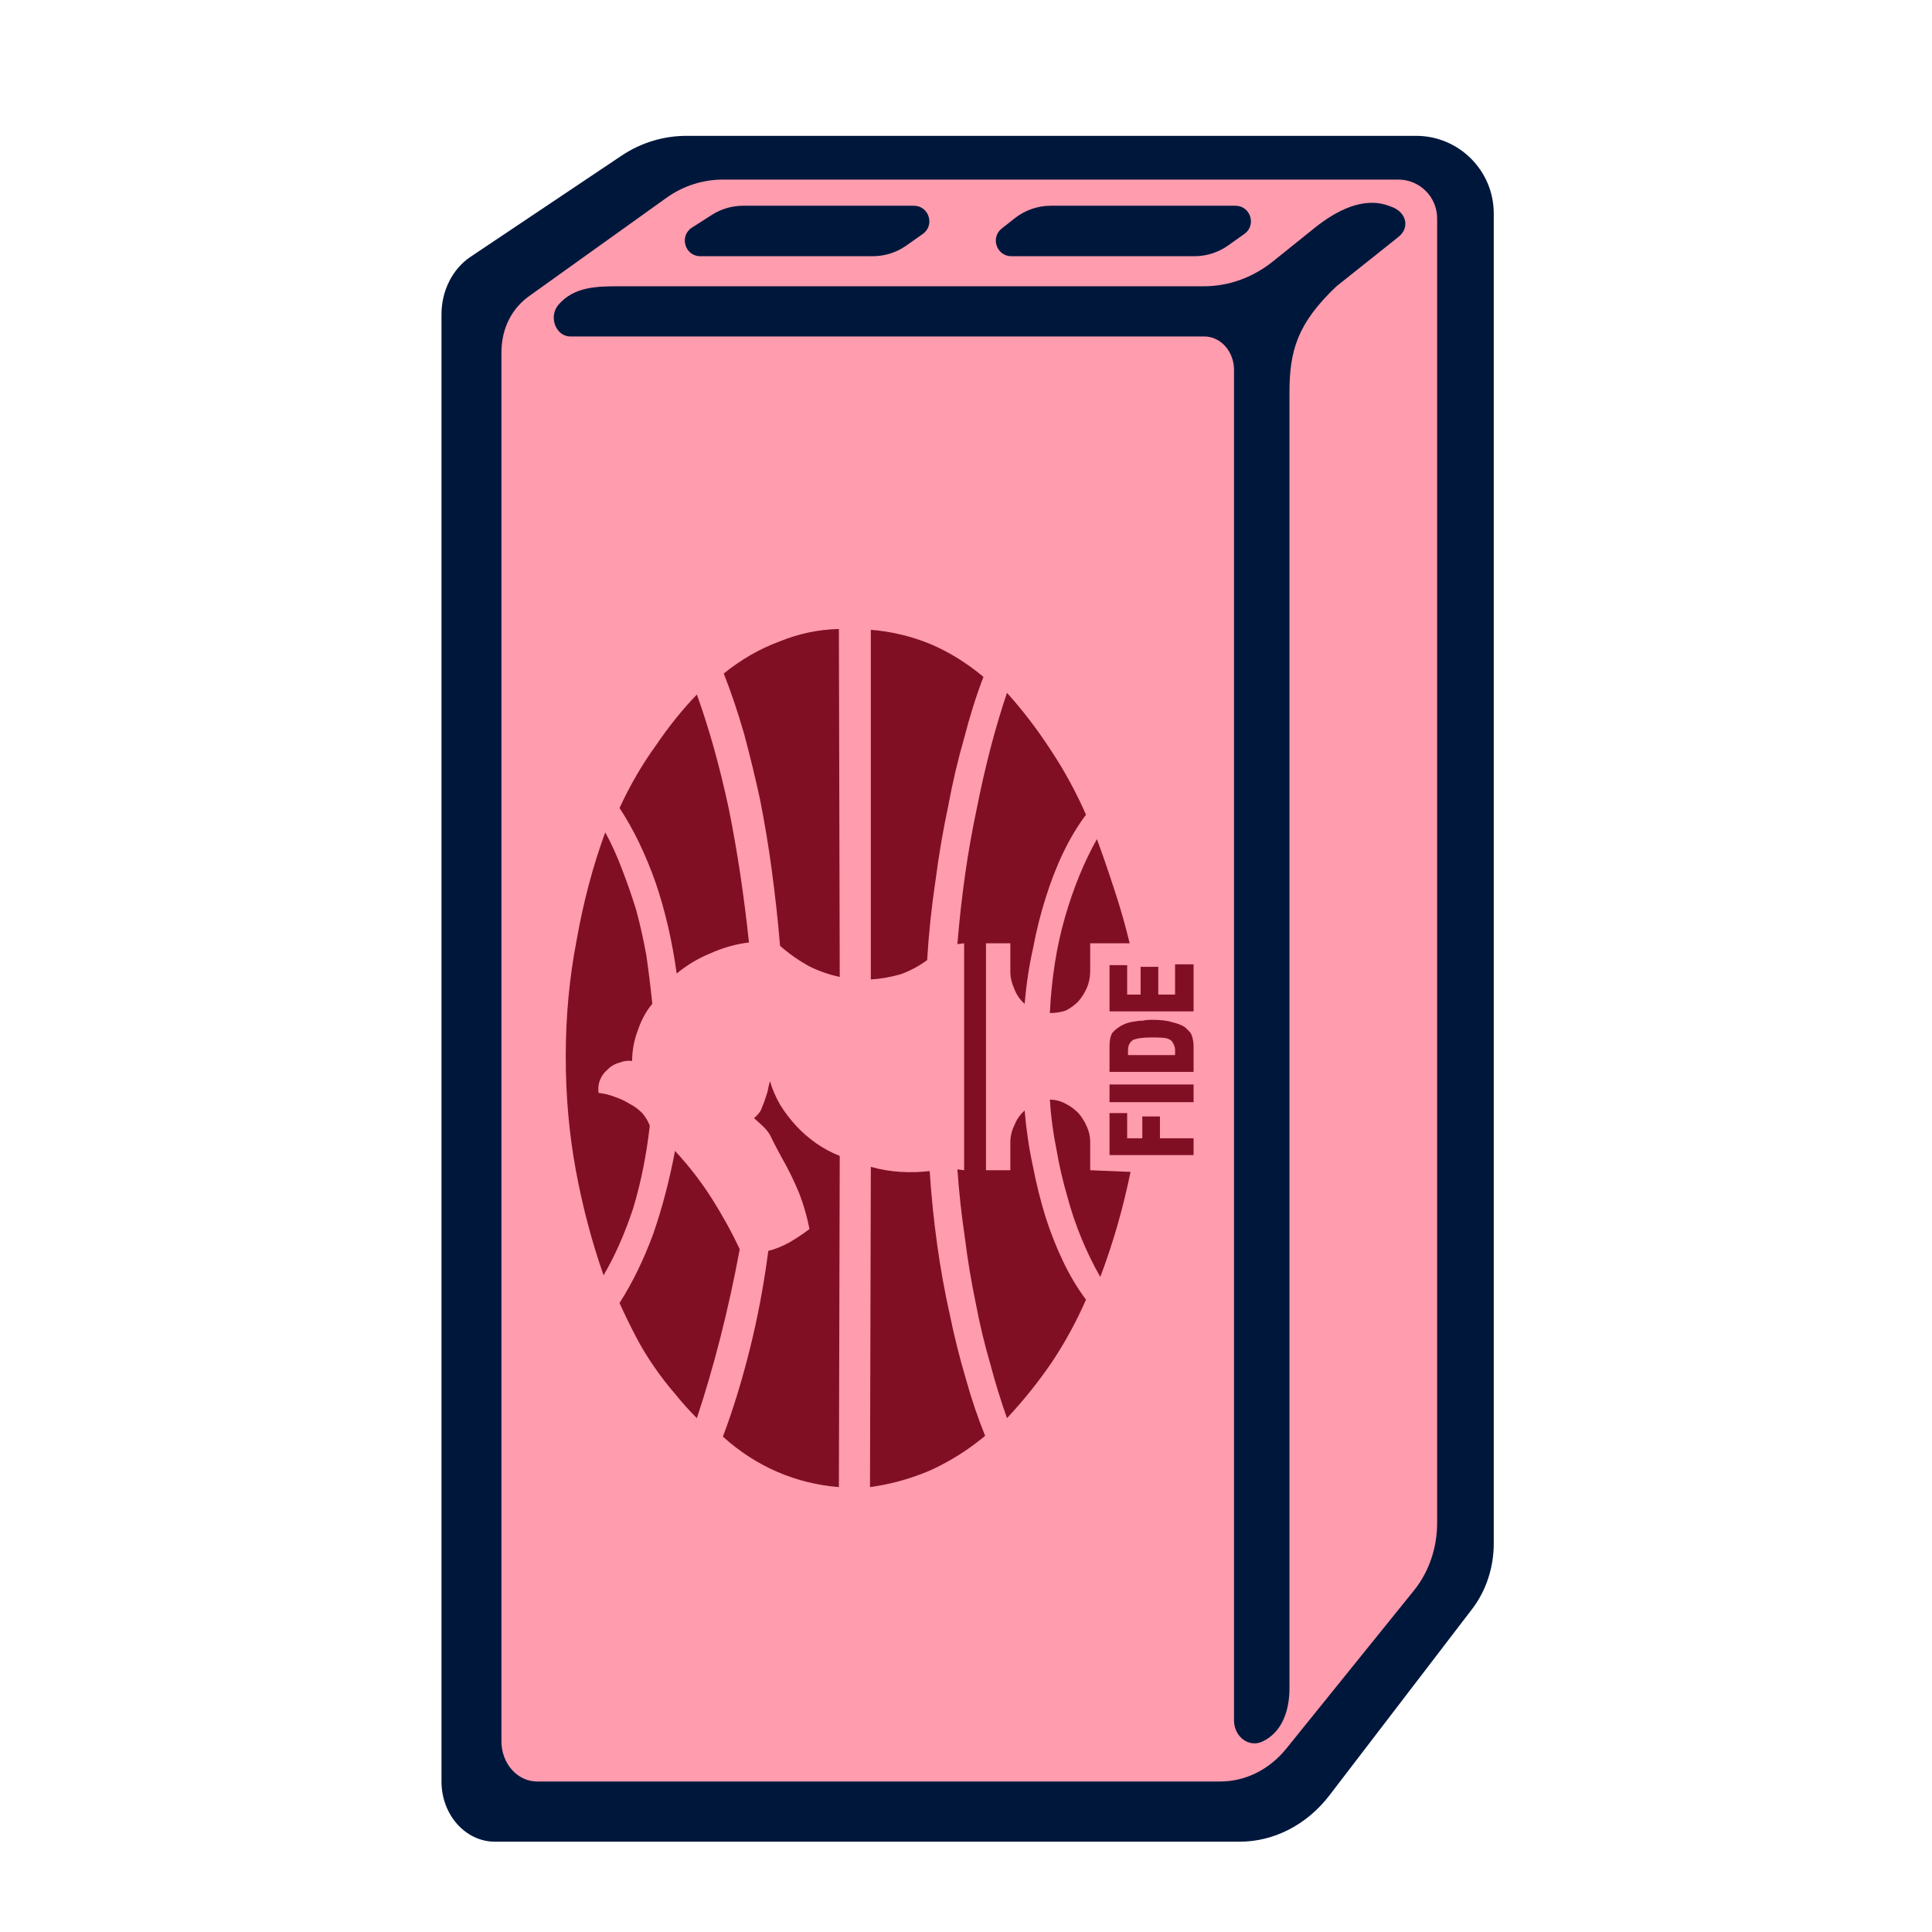
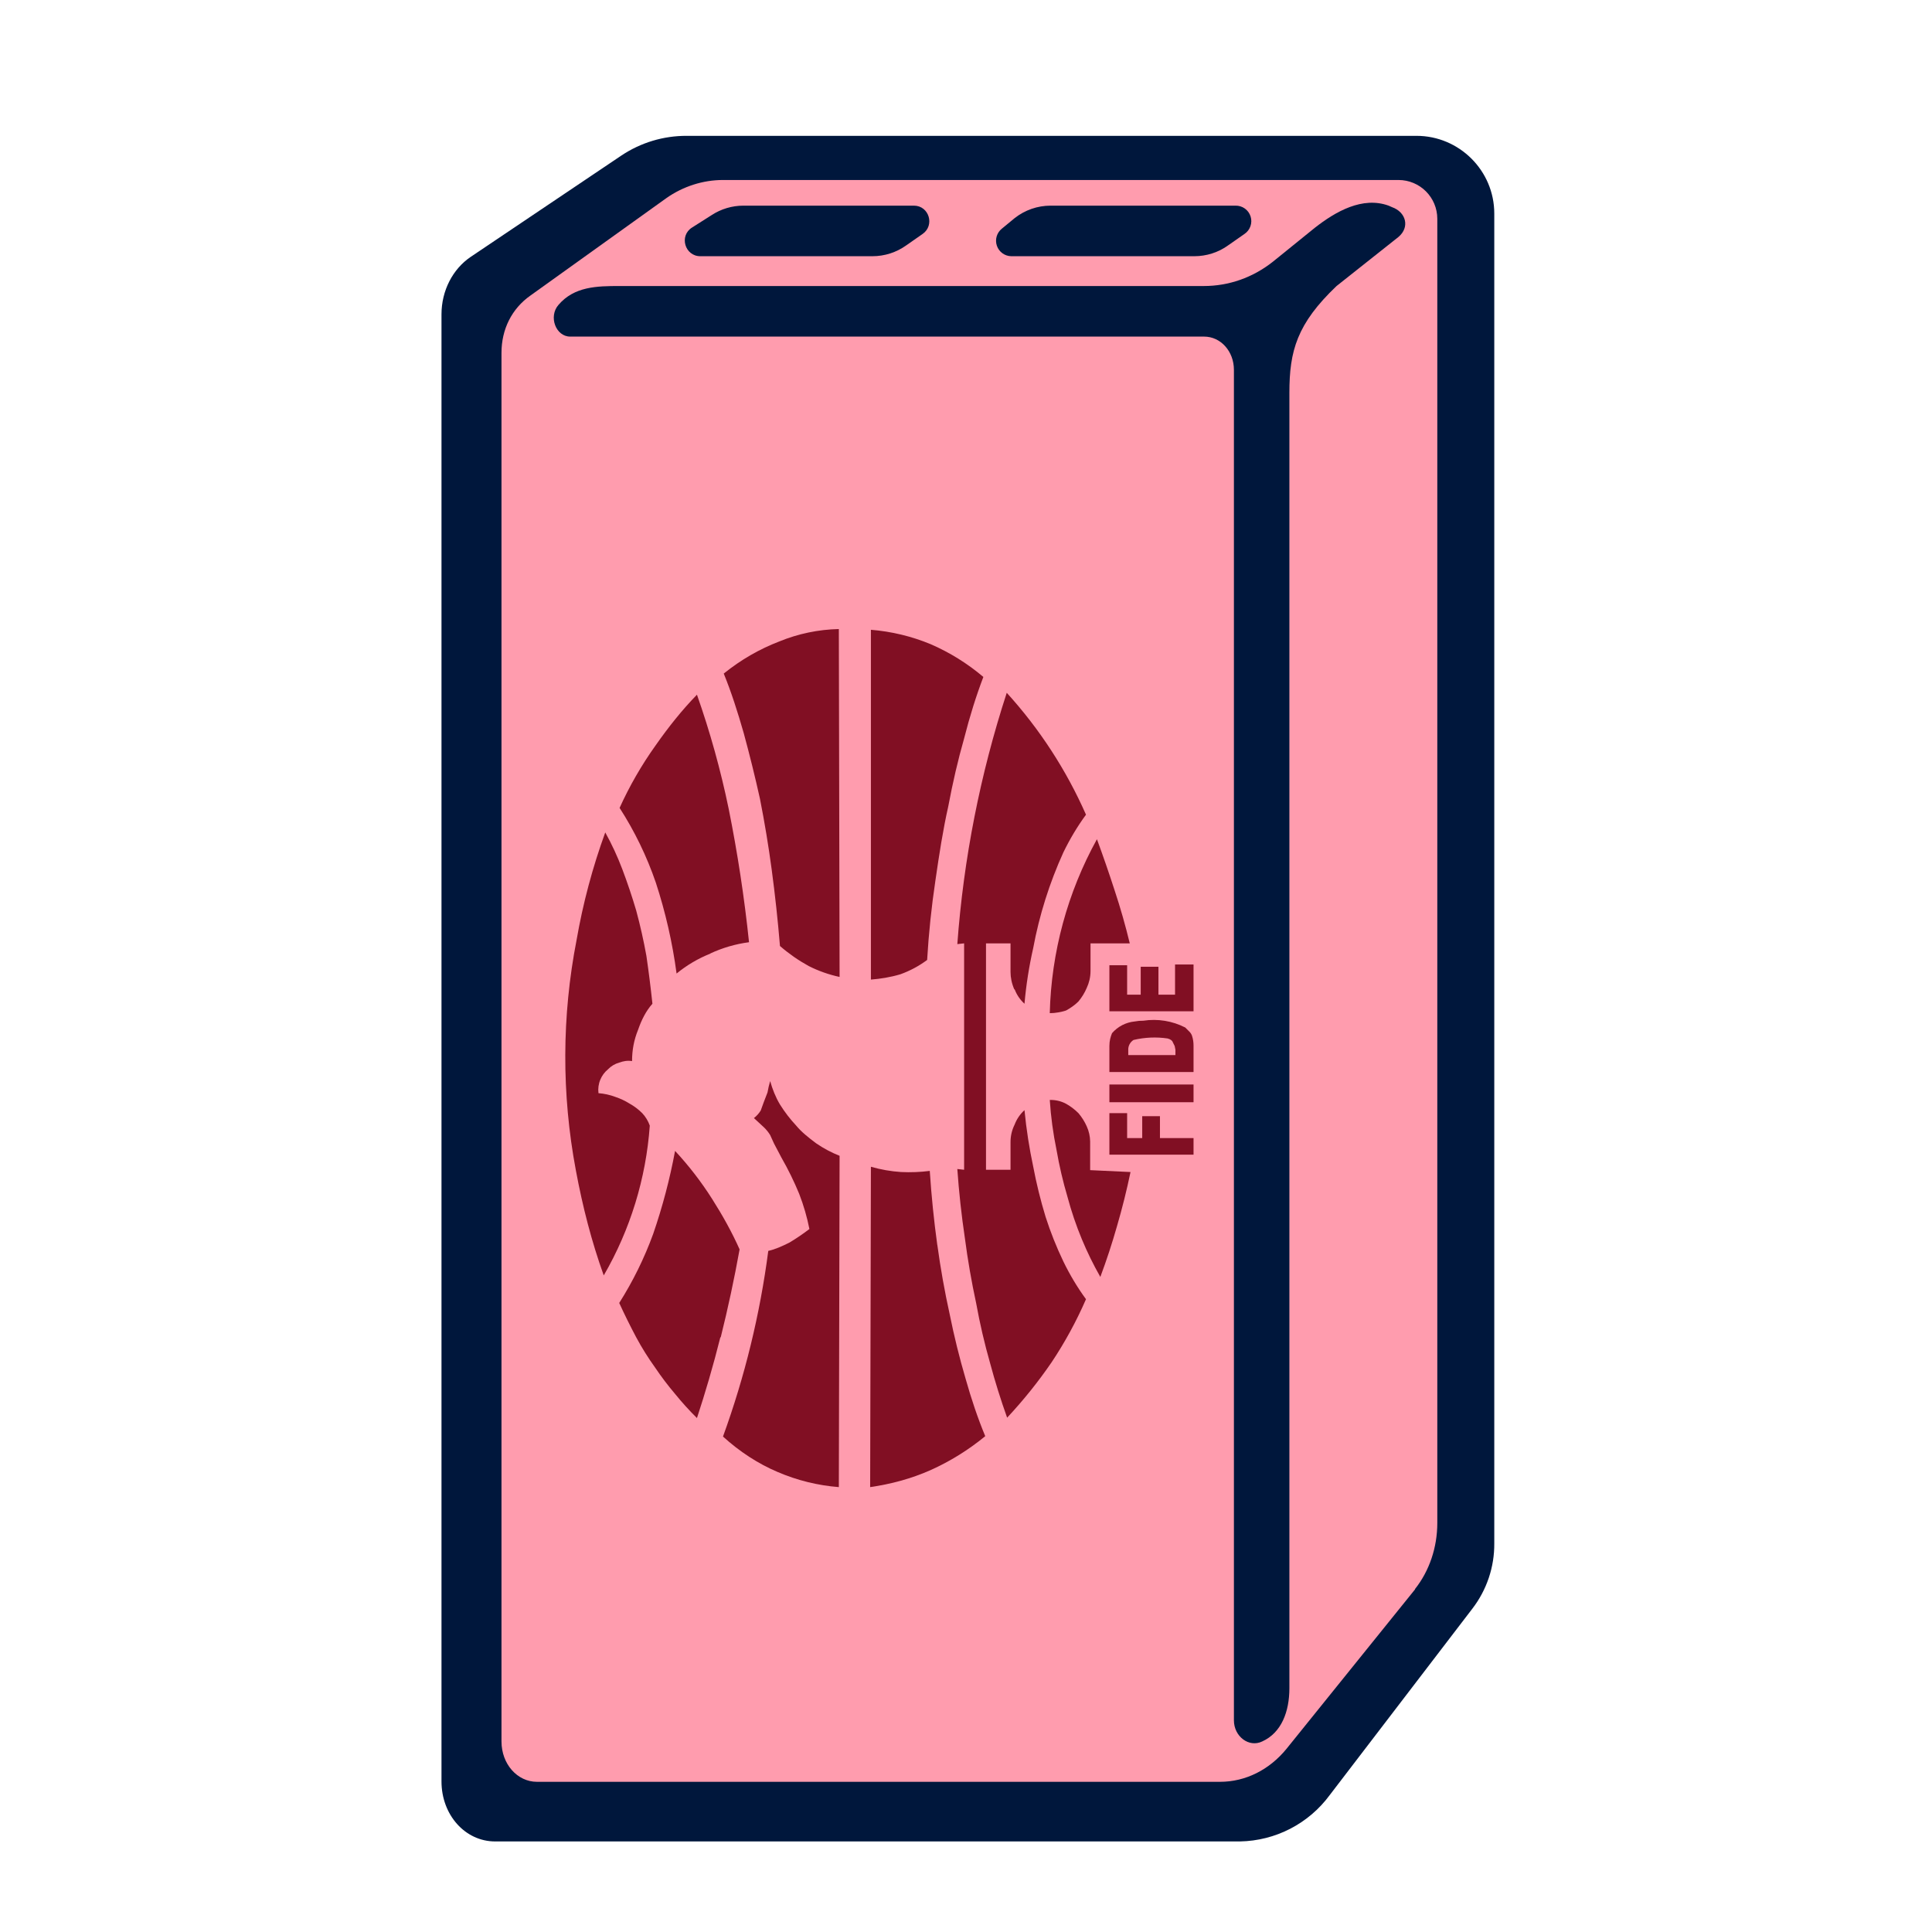
- <svg xmlns="http://www.w3.org/2000/svg" width="512" height="512" fill="none">
-   <path fill="#00173C" d="M328.469 488.071h-197.29c-7.831 0-14.179-7.144-14.179-15.957V83.292c0-6.25 2.925-12.04 7.698-15.236l40.073-26.836A30.869 30.869 0 0 1 181.948 36h193.331c11.366 0 20.58 9.214 20.58 20.58v352.47c0 6.372-2.033 12.533-5.73 17.36l-37.79 49.349c-5.986 7.817-14.701 12.312-23.87 12.312Z" />
-   <path fill="#FF9CAE" d="M375.002 421.131c3.774-4.849 5.855-11.076 5.855-17.522V57.88c0-5.683-4.607-10.29-10.29-10.29H191.628c-5.37 0-10.606 1.68-14.972 4.806l-35.988 25.758c-5.146 3.499-7.784 9.002-7.784 15.292v368.031c0 5.875 4.232 10.638 9.453 10.638h181.056c6.662 0 13.015-3.165 17.494-8.715l34.115-42.269Z" />
-   <path fill="#00173C" d="M319.149 89.167H151.168c-3.893 0-5.875-5.264-3.166-8.41 4.151-4.823 10.214-4.89 16.181-4.89h154.864c6.566 0 12.968-2.31 18.312-6.603l10.972-8.818c5.642-4.534 12.901-8.426 19.689-5.911l.871.323c3.734 1.382 4.845 5.382 1.758 7.896l-16.464 13.112c-10.451 9.903-12.464 17.156-12.464 28.248v343.321c0 6.181-2.123 11.751-7.2 14.109-3.571 1.657-7.494-1.297-7.494-5.644V98.032c0-4.896-3.527-8.865-7.878-8.865Z" />
-   <path fill="#00173C" d="m183.383 60.316 5.249-3.36a15.433 15.433 0 0 1 8.321-2.434h45.218c4.015 0 5.654 5.161 2.374 7.478l-4.349 3.071a15.432 15.432 0 0 1-8.904 2.828h-45.69c-4.112 0-5.682-5.366-2.219-7.583ZM268.929 57.832l-3.45 2.718c-3.068 2.417-1.359 7.349 2.548 7.349h48.509c3.203 0 6.327-.996 8.938-2.851l4.3-3.054c3.269-2.322 1.626-7.472-2.384-7.472h-48.91a15.434 15.434 0 0 0-9.551 3.31Z" />
-   <path fill="#810F23" d="M210.956 298.318a36.692 36.692 0 0 1-4.231-5.569c-1.188-2.079-2.079-4.157-2.673-6.236a26.261 26.261 0 0 0-.668 2.895l-.891 2.673-.891 2.227a7.546 7.546 0 0 1-1.782 2.005c1.188 1.039 2.079 1.856 2.673 2.45a10.361 10.361 0 0 1 1.559 2.005l1.113 2.227c.446.891 1.114 2.153 2.005 3.786a81.404 81.404 0 0 1 4.677 9.578 55.318 55.318 0 0 1 2.673 9.355 55.81 55.81 0 0 1-5.345 3.563c-1.931 1.04-3.787 1.782-5.569 2.228-1.188 9.057-2.821 17.744-4.9 26.059-2.079 8.315-4.454 16.037-7.127 23.164 4.454 4.009 9.28 7.128 14.477 9.355a51.237 51.237 0 0 0 16.26 4.009l.223-87.756a31.409 31.409 0 0 1-6.237-3.341c-2.079-1.485-3.861-3.044-5.346-4.677ZM190.911 354.446a359.958 359.958 0 0 0 5.122-23.387c-2.078-4.455-4.528-8.909-7.35-13.364-2.821-4.455-6.088-8.686-9.8-12.696-1.485 7.87-3.415 15.22-5.791 22.051-2.524 6.83-5.494 12.918-8.909 18.264a176.694 176.694 0 0 0 4.454 9.132 72.165 72.165 0 0 0 4.901 8.018 78.007 78.007 0 0 0 5.345 6.905 78.462 78.462 0 0 0 5.791 6.459c2.227-6.682 4.306-13.809 6.237-21.382ZM288.022 261.79c.594-1.337.891-2.822.891-4.455v-7.35h10.468a173.975 173.975 0 0 0-4.009-14.032 364.084 364.084 0 0 0-4.678-13.587c-3.415 6.088-6.236 12.993-8.463 20.714-2.228 7.721-3.564 16.185-4.01 25.391 1.485 0 2.896-.222 4.232-.668 1.188-.594 2.302-1.41 3.341-2.45a14.455 14.455 0 0 0 2.228-3.563ZM282.453 292.526a8.59 8.59 0 0 0-4.232-1.113 96.58 96.58 0 0 0 1.782 13.364 109.249 109.249 0 0 0 2.896 12.473 89.138 89.138 0 0 0 3.786 11.136 89.726 89.726 0 0 0 4.9 10.023 175.683 175.683 0 0 0 4.455-13.364 188.169 188.169 0 0 0 3.564-14.477l-10.691-.446v-7.573c0-1.336-.297-2.672-.891-4.009a14.455 14.455 0 0 0-2.228-3.563c-1.039-1.04-2.153-1.857-3.341-2.451Z" />
-   <path fill="#810F23" d="M268.867 262.235a9.79 9.79 0 0 0 2.672 3.786c.446-5.197 1.188-10.097 2.228-14.7.891-4.751 2.004-9.206 3.341-13.364 1.336-4.306 2.895-8.315 4.677-12.027 1.782-3.712 3.787-7.053 6.014-10.023-2.673-6.088-5.791-11.805-9.355-17.151-3.564-5.494-7.424-10.542-11.582-15.145-3.118 9.206-5.791 19.452-8.018 30.737-2.376 11.136-4.084 23.09-5.123 35.859l1.782-.222v60.137l-1.782-.222a236.656 236.656 0 0 0 2.005 18.264 211.705 211.705 0 0 0 2.895 17.373 164.385 164.385 0 0 0 3.786 15.814 184.846 184.846 0 0 0 4.455 14.477 124.835 124.835 0 0 0 11.805-14.7 107.507 107.507 0 0 0 9.132-16.705c-2.227-2.97-4.232-6.311-6.014-10.023a92.923 92.923 0 0 1-4.677-11.805 125.406 125.406 0 0 1-3.341-13.364c-1.04-4.751-1.782-9.726-2.228-14.923a9.8 9.8 0 0 0-2.672 3.787 10.32 10.32 0 0 0-1.114 4.677v7.35h-6.459v-60.137h6.459v7.573c0 1.484.371 3.044 1.114 4.677ZM188.238 252.658a35.142 35.142 0 0 1 10.246-2.896c-1.337-12.621-3.119-24.426-5.346-35.414-2.376-11.137-5.197-21.234-8.464-30.292-3.861 4.009-7.499 8.538-10.914 13.587-3.563 4.9-6.756 10.394-9.577 16.482 3.712 5.642 6.904 12.25 9.577 19.823 2.525 7.424 4.381 15.443 5.569 24.055a33.821 33.821 0 0 1 8.909-5.345ZM163.069 290.745a16.325 16.325 0 0 0-4.454-1.114c-.149-1.336 0-2.524.445-3.564a7.064 7.064 0 0 1 2.005-2.673 6.614 6.614 0 0 1 3.118-1.781c1.039-.446 2.153-.594 3.341-.446 0-2.821.52-5.568 1.559-8.241.891-2.673 2.153-4.974 3.786-6.905a328.413 328.413 0 0 0-1.559-12.695 142.458 142.458 0 0 0-2.673-12.028 155.344 155.344 0 0 0-3.786-10.914c-1.336-3.563-2.821-6.83-4.455-9.8-3.266 8.909-5.791 18.413-7.572 28.51-1.931 9.948-2.896 20.268-2.896 30.96 0 10.394.891 20.417 2.673 30.068 1.782 9.652 4.232 18.932 7.35 27.842 2.97-5.049 5.568-10.914 7.796-17.596 2.078-6.83 3.563-14.181 4.454-22.05-.445-1.188-1.113-2.302-2.004-3.341-1.04-1.04-2.153-1.857-3.341-2.451a17.637 17.637 0 0 0-3.787-1.781ZM214.297 255.999a34.079 34.079 0 0 0 8.242 2.895l-.223-92.211a44.34 44.34 0 0 0-15.814 3.341c-5.197 1.93-10.097 4.752-14.7 8.464 1.93 4.9 3.712 10.171 5.345 15.814a373.354 373.354 0 0 1 4.232 17.373 306.934 306.934 0 0 1 3.118 18.709 403.06 403.06 0 0 1 2.228 20.269 43.74 43.74 0 0 0 7.572 5.346ZM230.78 166.906v92.656c2.524-.148 5.122-.594 7.795-1.336a27.463 27.463 0 0 0 7.128-3.787 236.793 236.793 0 0 1 2.227-21.159c.891-6.831 2.005-13.364 3.341-19.601 1.188-6.385 2.598-12.398 4.232-18.041 1.485-5.791 3.192-11.211 5.123-16.259-4.455-3.712-9.132-6.608-14.032-8.687a52.387 52.387 0 0 0-15.814-3.786ZM248.375 329.945a273.103 273.103 0 0 1-2.004-19.6 43.098 43.098 0 0 1-7.573.223 37.688 37.688 0 0 1-8.018-1.337l-.223 84.861c5.494-.742 10.839-2.227 16.037-4.454a64.288 64.288 0 0 0 14.477-9.132c-1.93-4.752-3.638-9.801-5.123-15.146a201.55 201.55 0 0 1-4.232-16.928 227.503 227.503 0 0 1-3.341-18.487ZM294.035 294.977v11.136h22.274v-4.455h-8.91v-5.791h-4.677v5.791h-4.009v-6.681h-4.678ZM294.035 287.404v4.677h22.274v-4.677h-22.274Z" />
-   <path fill="#810F23" fill-rule="evenodd" d="M294.035 277.158v6.905h22.273v-6.905c0-.891-.148-1.782-.445-2.673a2.79 2.79 0 0 0-.668-1.113l-1.114-1.114c-.891-.594-2.004-1.04-3.341-1.337-1.336-.445-3.192-.668-5.568-.668-.891 0-1.633.075-2.227.223a11.3 11.3 0 0 0-2.228.223c-1.336.148-2.524.519-3.563 1.113-1.04.594-1.856 1.263-2.45 2.005-.446.891-.669 2.005-.669 3.341Zm17.373 2.45h-12.473l.001-1.336c0-1.188.445-2.079 1.336-2.673 1.039-.446 2.673-.668 4.9-.668 1.93 0 3.267.074 4.009.222.891.297 1.411.669 1.559 1.114.149.149.297.446.446.891.148.297.222.668.222 1.114v1.336Z" clip-rule="evenodd" />
-   <path fill="#810F23" d="M294.035 255.776v12.25h22.274v-12.473h-4.901v8.018h-4.454v-7.35h-4.678v7.35h-3.563v-7.795h-4.678Z" />
+ <svg xmlns="http://www.w3.org/2000/svg" fill="none" viewBox="0 0 512 512">
+   <path fill="#00173C" d="M328.5 488H131.2c-7.9 0-14.2-7-14.2-15.9V83.3c0-6.3 3-12 7.7-15.2l40-26.9A30.9 30.9 0 0 1 182 36h193.4c11.3 0 20.6 9.2 20.6 20.6V409a28 28 0 0 1-5.8 17.3l-37.8 49.4a30.2 30.2 0 0 1-23.8 12.3Z" />
+   <path fill="#FF9CAE" d="M375 421.1c3.8-4.8 5.9-11 5.9-17.5V58c0-5.7-4.6-10.3-10.3-10.3h-179c-5.3 0-10.6 1.7-15 4.8l-36 25.8c-5 3.5-7.7 9-7.7 15.2v368c0 6 4.2 10.7 9.4 10.7h181c6.8 0 13.1-3.2 17.6-8.7l34.1-42.3Z" />
+   <path fill="#00173C" d="M319.1 89.2h-168c-3.8 0-5.8-5.3-3.1-8.4 4.2-4.9 10.2-5 16.2-5H319c6.6 0 13-2.2 18.4-6.5l11-8.9C354 56 361.1 52 368 54.5l.9.4c3.7 1.3 4.8 5.3 1.7 7.9l-16.4 13c-10.5 10-12.5 17.2-12.5 28.3v343.3c0 6.2-2.1 11.8-7.2 14.1-3.5 1.7-7.5-1.3-7.5-5.6V98c0-4.9-3.5-8.8-7.9-8.8Z" />
+   <path fill="#00173C" d="m183.4 60.3 5.2-3.3a15.4 15.4 0 0 1 8.4-2.5h45.2c4 0 5.6 5.2 2.3 7.5l-4.3 3a15.4 15.4 0 0 1-9 2.9h-45.6c-4.1 0-5.7-5.4-2.2-7.6Zm85.5-2.5-3.4 2.8a4.1 4.1 0 0 0 2.5 7.3h48.5c3.2 0 6.4-1 9-2.9l4.3-3a4.1 4.1 0 0 0-2.4-7.5h-49a15.4 15.4 0 0 0-9.5 3.3Z" />
+   <path fill="#810F23" d="M211 298.3a36.7 36.7 0 0 1-4.3-5.6c-1.2-2-2-4.1-2.6-6.2a26.3 26.3 0 0 0-.7 3l-1 2.6-.8 2.2a7.5 7.5 0 0 1-1.8 2l2.7 2.5a10.4 10.4 0 0 1 1.6 2l1 2.2 2 3.8a81.4 81.4 0 0 1 4.7 9.6 55.3 55.3 0 0 1 2.7 9.3 55.8 55.8 0 0 1-5.3 3.6c-2 1-3.8 1.8-5.6 2.2a231.5 231.5 0 0 1-12 49.2c4.4 4 9.3 7.2 14.5 9.4a51.2 51.2 0 0 0 16.2 4l.2-87.8a31.4 31.4 0 0 1-6.2-3.3c-2-1.5-3.9-3-5.3-4.7Zm-20 56.1a360 360 0 0 0 5-23.3c-2-4.5-4.5-9-7.3-13.4a88 88 0 0 0-9.8-12.7 154 154 0 0 1-5.8 22 95 95 0 0 1-9 18.3 176.7 176.7 0 0 0 4.5 9.1 72.2 72.2 0 0 0 5 8 78 78 0 0 0 5.3 7 78.5 78.5 0 0 0 5.8 6.4c2.2-6.7 4.3-13.8 6.2-21.4Zm97-92.6c.6-1.3 1-2.8 1-4.5V250h10.4a174 174 0 0 0-4-14 364 364 0 0 0-4.7-13.6 100.5 100.5 0 0 0-12.5 46.1c1.5 0 3-.3 4.3-.7 1.1-.6 2.3-1.4 3.3-2.4a14.5 14.5 0 0 0 2.2-3.6Zm-5.5 30.7a8.6 8.6 0 0 0-4.3-1 96.6 96.6 0 0 0 1.8 13.3 109.2 109.2 0 0 0 2.9 12.4 89.1 89.1 0 0 0 3.8 11.2 89.7 89.7 0 0 0 4.9 10A175.7 175.7 0 0 0 296 325a188.2 188.2 0 0 0 3.6-14.4l-10.7-.5v-7.6a10 10 0 0 0-.9-4 14.5 14.5 0 0 0-2.2-3.5c-1-1-2.2-1.9-3.3-2.5Z" />
+   <path fill="#810F23" d="M268.9 262.2a9.8 9.8 0 0 0 2.6 3.8 109 109 0 0 1 2.3-14.7 109.8 109.8 0 0 1 8-25.4c1.8-3.7 3.8-7 6-10a119.8 119.8 0 0 0-21-32.3 281.4 281.4 0 0 0-13.1 66.6l1.8-.2v60l-1.8-.2a236.7 236.7 0 0 0 2 18.3 211.7 211.7 0 0 0 3 17.3 164.4 164.4 0 0 0 3.7 15.9 184.8 184.8 0 0 0 4.5 14.4 124.8 124.8 0 0 0 11.8-14.7 107.5 107.5 0 0 0 9.1-16.7c-2.2-3-4.2-6.3-6-10a93 93 0 0 1-4.7-11.8 125.4 125.4 0 0 1-3.3-13.4c-1-4.7-1.8-9.7-2.3-14.9a9.8 9.8 0 0 0-2.6 3.8 10.3 10.3 0 0 0-1.1 4.7v7.3h-6.5v-60h6.5v7.6c0 1.4.3 3 1 4.6Zm-80.7-9.5a35.1 35.1 0 0 1 10.3-3 380.3 380.3 0 0 0-5.4-35.4 232.5 232.5 0 0 0-8.4-30.2c-3.9 4-7.5 8.5-11 13.5a98 98 0 0 0-9.5 16.5 91.1 91.1 0 0 1 9.6 19.8 135 135 0 0 1 5.5 24.1 33.8 33.8 0 0 1 9-5.3Zm-25.1 38a16.3 16.3 0 0 0-4.5-1 7 7 0 0 1 .5-3.6 7 7 0 0 1 2-2.7 6.6 6.6 0 0 1 3-1.8c1.1-.4 2.2-.6 3.4-.4 0-2.9.5-5.6 1.6-8.3.9-2.6 2.1-5 3.8-6.9a328.4 328.4 0 0 0-1.6-12.7 142.5 142.5 0 0 0-2.7-12 155.3 155.3 0 0 0-3.7-11 74.8 74.8 0 0 0-4.5-9.7 167 167 0 0 0-7.6 28.5 162.2 162.2 0 0 0-.2 61c1.8 9.7 4.2 19 7.4 27.9a92.2 92.2 0 0 0 12.2-39.7 9.4 9.4 0 0 0-2-3.3c-1-1-2.2-1.9-3.3-2.5a17.6 17.6 0 0 0-3.8-1.8Zm51.2-34.7a34 34 0 0 0 8.2 2.9l-.2-92.2a44.3 44.3 0 0 0-15.8 3.3c-5.2 2-10.1 4.8-14.7 8.5 2 4.9 3.7 10.2 5.3 15.8a373.4 373.4 0 0 1 4.3 17.4 307 307 0 0 1 3.1 18.7 403 403 0 0 1 2.2 20.3 43.7 43.7 0 0 0 7.6 5.3Zm16.5-89v92.6c2.5-.2 5.1-.6 7.8-1.4a27.5 27.5 0 0 0 7.1-3.8 236.8 236.8 0 0 1 2.2-21.1c1-6.9 2-13.4 3.4-19.6 1.2-6.4 2.6-12.4 4.2-18 1.5-5.9 3.2-11.3 5.1-16.3a56.2 56.2 0 0 0-14-8.7 52.4 52.4 0 0 0-15.8-3.8Zm17.6 163a273.1 273.1 0 0 1-2-19.7 43.1 43.1 0 0 1-7.6.3 37.7 37.7 0 0 1-8-1.4l-.2 84.9c5.5-.8 10.8-2.2 16-4.5a64.3 64.3 0 0 0 14.5-9c-2-4.8-3.7-9.9-5.2-15.2a201.6 201.6 0 0 1-4.2-17 227.5 227.5 0 0 1-3.3-18.5Zm45.6-35v11h22.3v-4.4h-8.9v-5.8h-4.7v5.8h-4V295H294Zm0-7.6v4.7h22.3v-4.7H294Z" />
+   <path fill="#810F23" fill-rule="evenodd" d="M294 277.2v6.9h22.3v-7c0-.8-.1-1.7-.4-2.6a2.8 2.8 0 0 0-.7-1.1l-1.1-1.1a18.3 18.3 0 0 0-11.1-1.8 11.3 11.3 0 0 0-2.3.2 9.1 9.1 0 0 0-6 3.1c-.4 1-.7 2-.7 3.4Zm17.4 2.4H299v-1.3a3 3 0 0 1 1.4-2.7 24 24 0 0 1 9-.4c.8.2 1.3.6 1.4 1l.5 1 .2 1v1.4Z" clip-rule="evenodd" />
+   <path fill="#810F23" d="M294 255.8V268h22.3v-12.4h-4.9v8H307v-7.4h-4.7v7.4h-3.6v-7.8H294Z" />
</svg>
